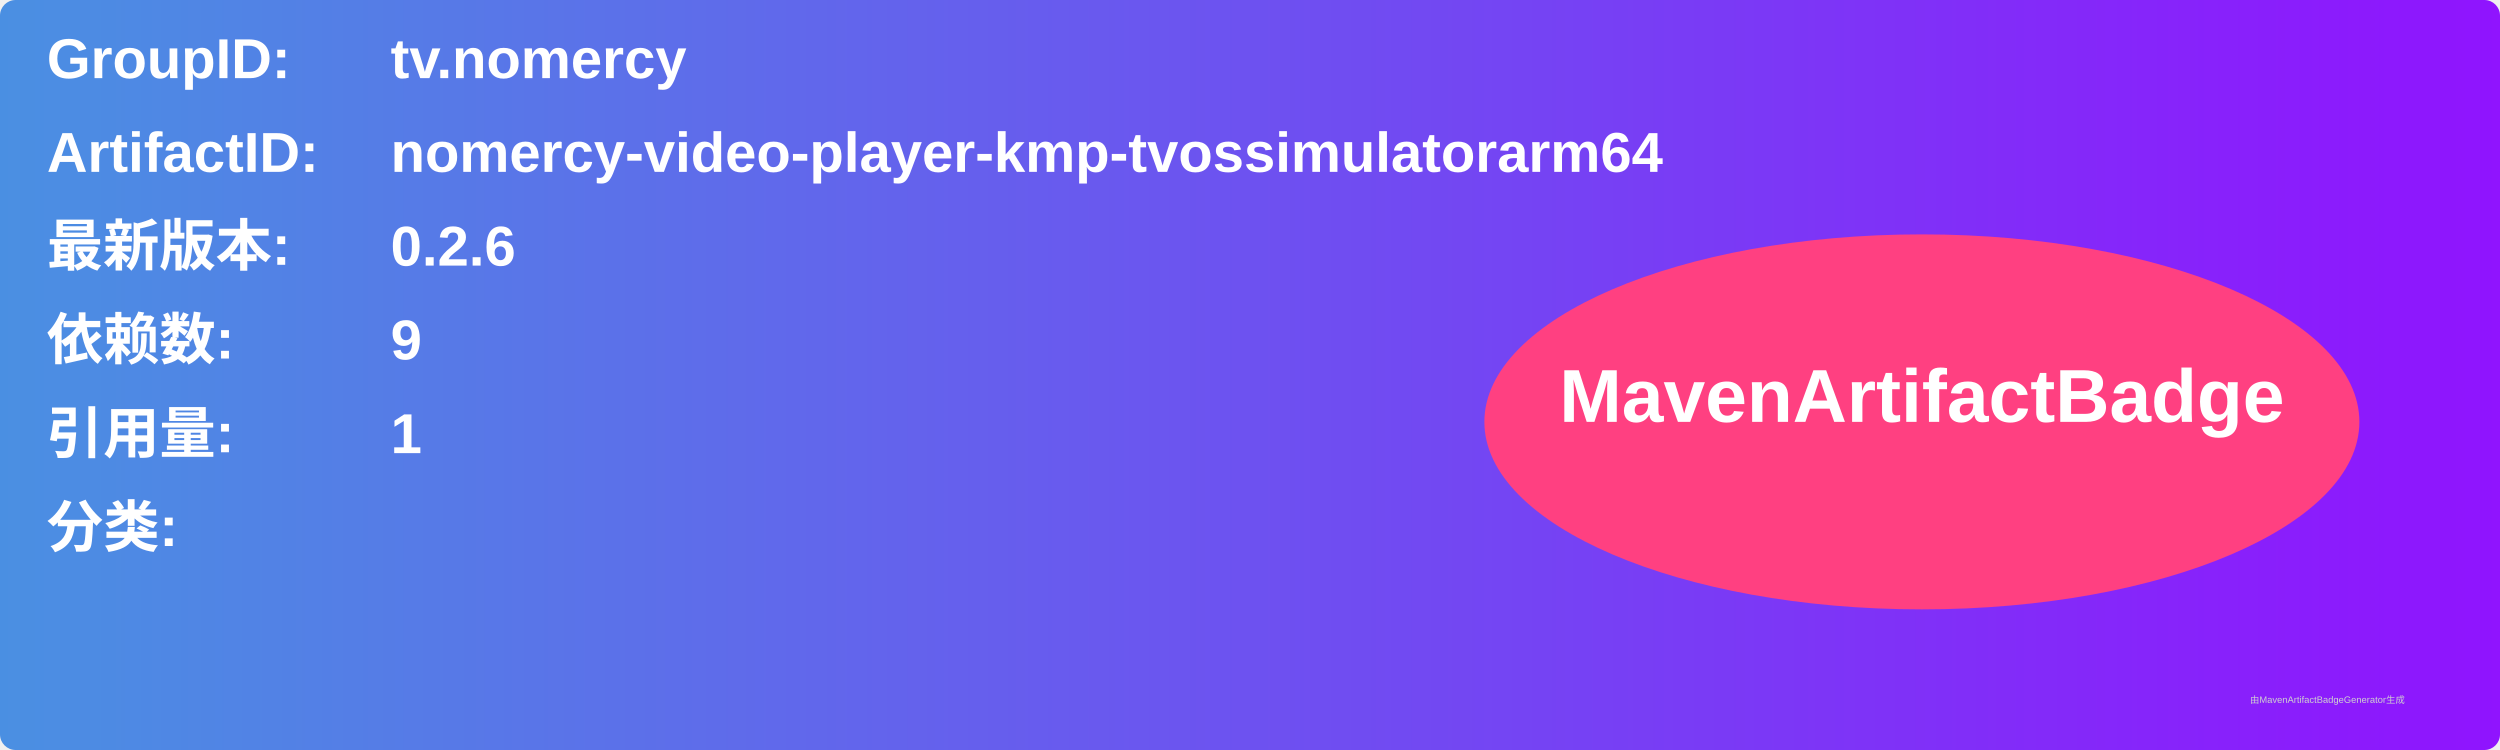
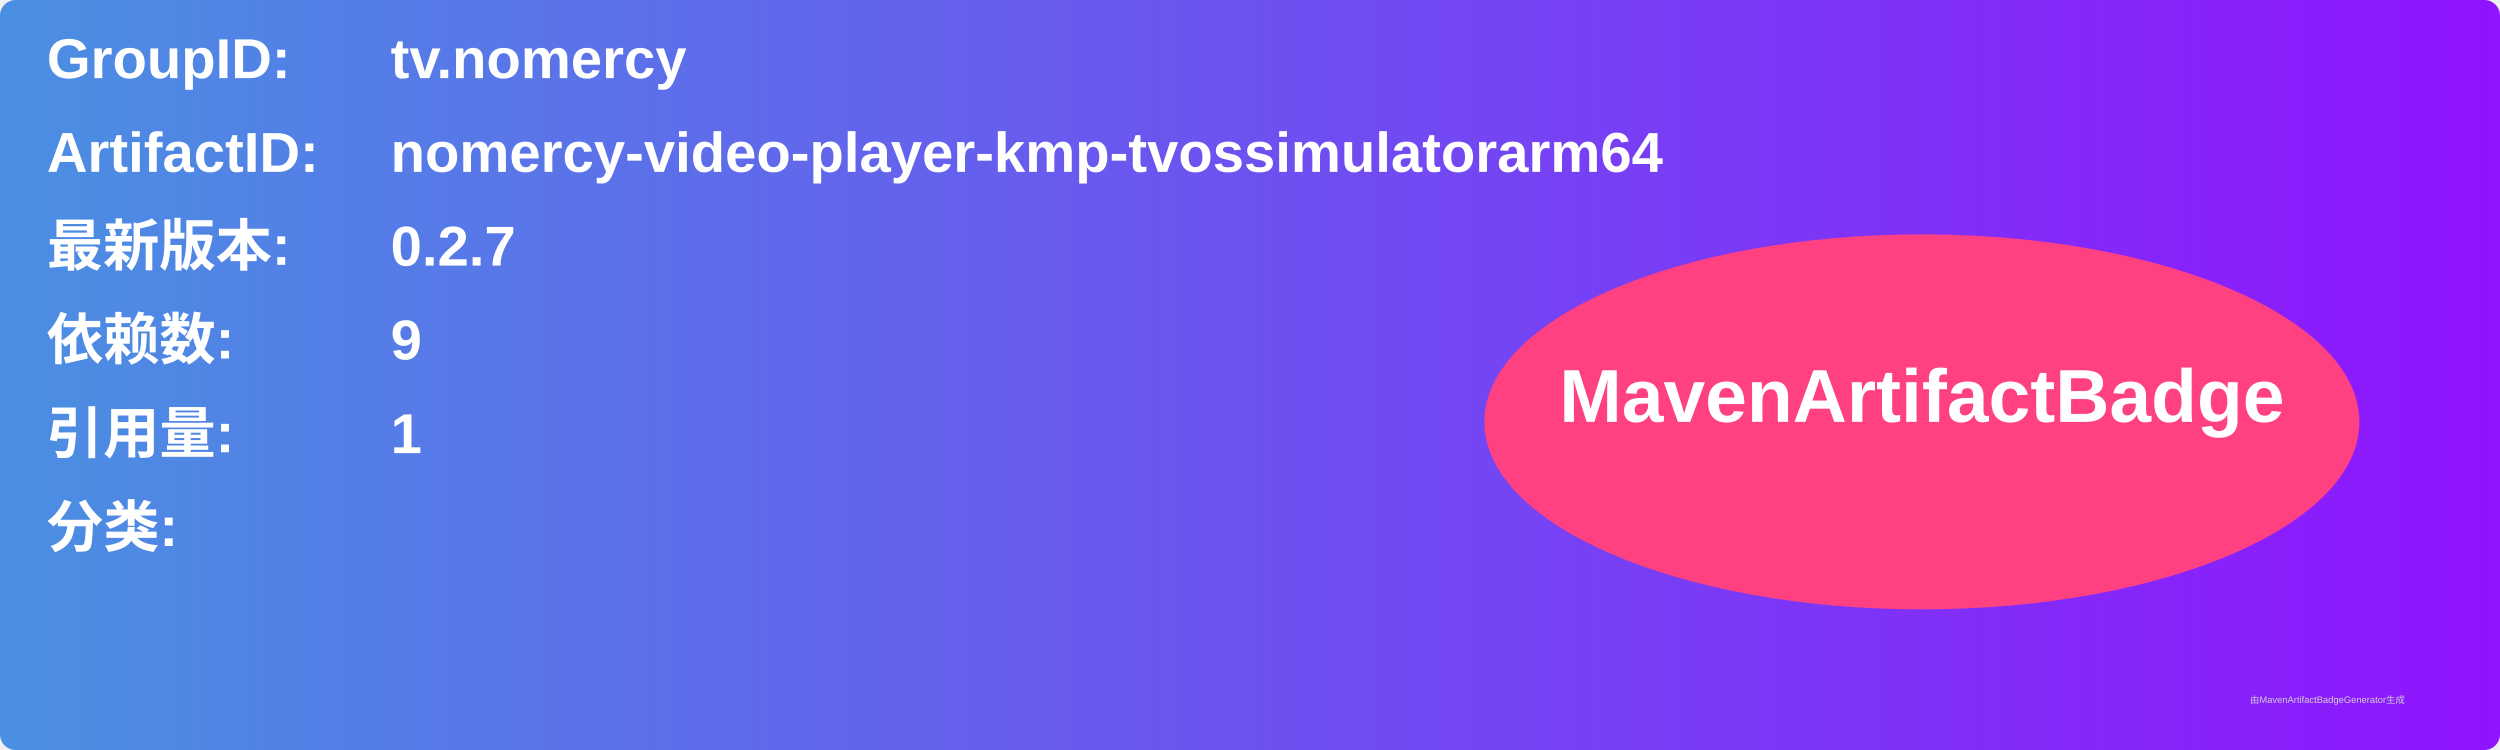
<svg xmlns="http://www.w3.org/2000/svg" width="800" height="240" viewBox="0 0 800 240">
  <linearGradient id="grad" x1="0%" y1="0%" x2="100%" y2="0%">
    <stop offset="0%" stop-color="#4a90e2" />
    <stop offset="100%" stop-color="#9013fe" />
  </linearGradient>
  <rect width="100%" height="100%" rx="5" ry="5" fill="url(#grad)" />
  <g transform="translate(15, 15)">
    <text x="0" y="10" font-family="Arial" font-size="18" fill="white" font-weight="bold" width="260">GroupID:</text>
    <text x="110" y="10" font-family="Arial" font-size="18" fill="white" font-weight="bold" width="460">tv.nomercy</text>
    <text x="0" y="40" font-family="Arial" font-size="18" fill="white" font-weight="bold" width="260">ArtifactID:</text>
    <text x="110" y="40" font-family="Arial" font-size="18" fill="white" font-weight="bold" width="460">nomercy-video-player-kmp-tvossimulatorarm64</text>
    <text x="0" y="70" font-family="Arial" font-size="18" fill="white" font-weight="bold">最新版本:</text>
    <text x="110" y="70" font-family="Arial" font-size="18" fill="white" font-weight="bold">
-       <tspan font-weight="bold">0.2.6</tspan>
+       <tspan font-weight="bold">0.2.7</tspan>
    </text>
    <text x="0" y="100" font-family="Arial" font-size="18" fill="white" font-weight="bold">依赖数: </text>
    <text x="110" y="100" font-family="Arial" font-size="18" fill="white">
      <tspan font-weight="bold">9</tspan>
    </text>
    <text x="0" y="130" font-family="Arial" font-size="18" fill="white" font-weight="bold">引用量: </text>
    <text x="110" y="130" font-family="Arial" font-size="18" fill="white">
      <tspan font-weight="bold">1</tspan>
    </text>
    <text x="0" y="160" font-family="Arial" font-size="18" fill="white" font-weight="bold">分类:</text>
    <text x="10" y="190" font-family="Arial" font-size="10" fill="white">
      <tspan font-weight="bold" />
    </text>
    <ellipse cx="600" cy="120" rx="140" ry="60" fill="#ff4081" />
    <text x="600" y="120" text-anchor="middle" font-family="Arial" font-size="24" fill="white" font-weight="bold">MavenArtifactBadge</text>
  </g>
  <text x="720" y="225" font-family="Arial" font-size="3" fill="#d0d0d0">由MavenArtifactBadgeGenerator生成</text>
</svg>
